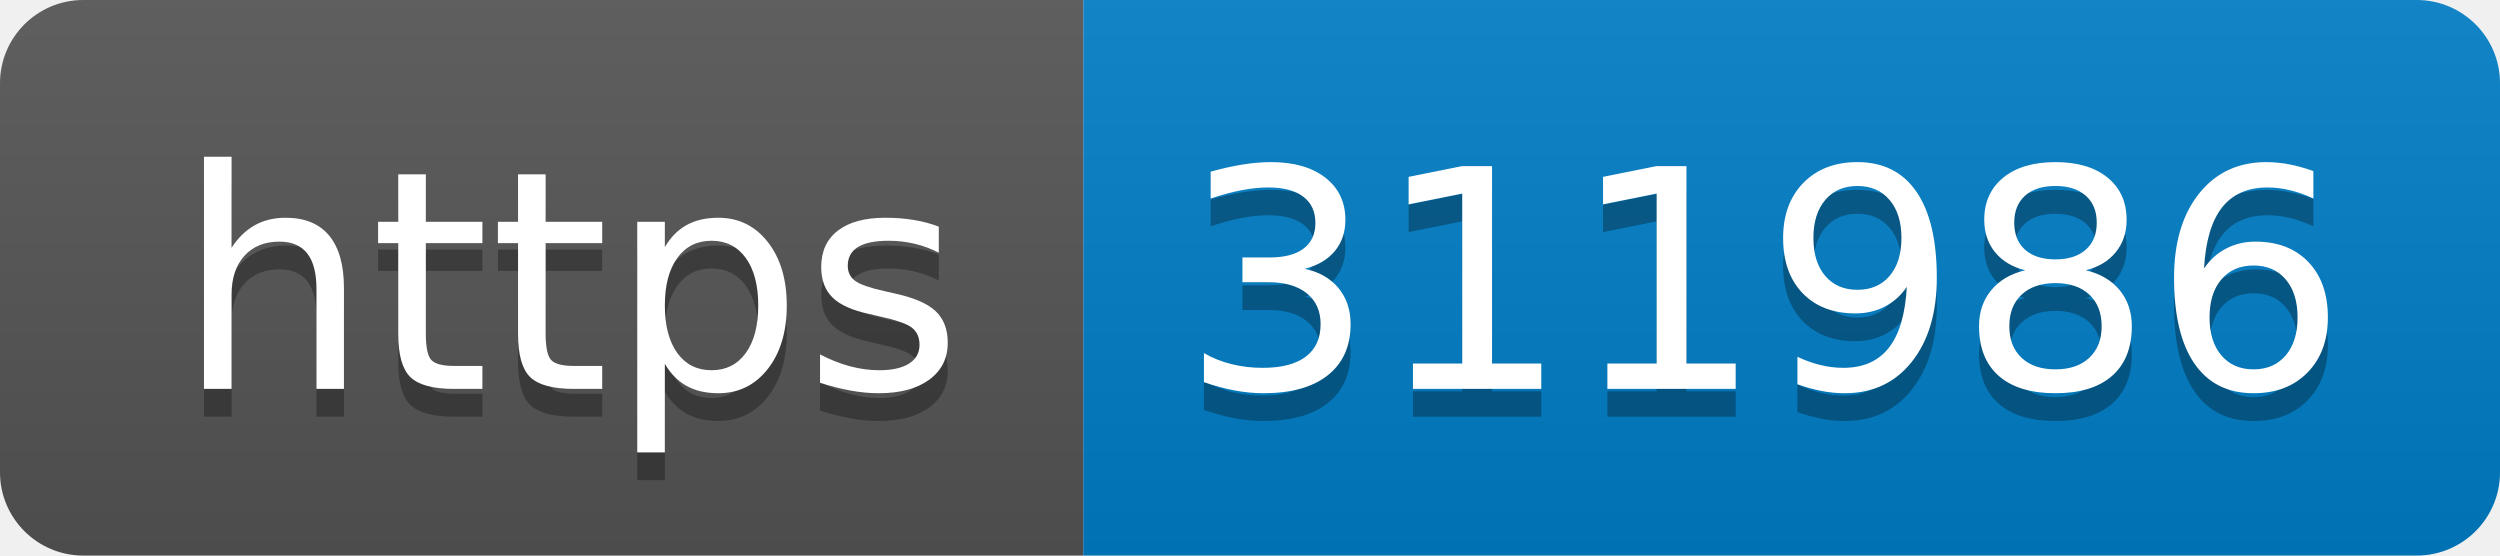
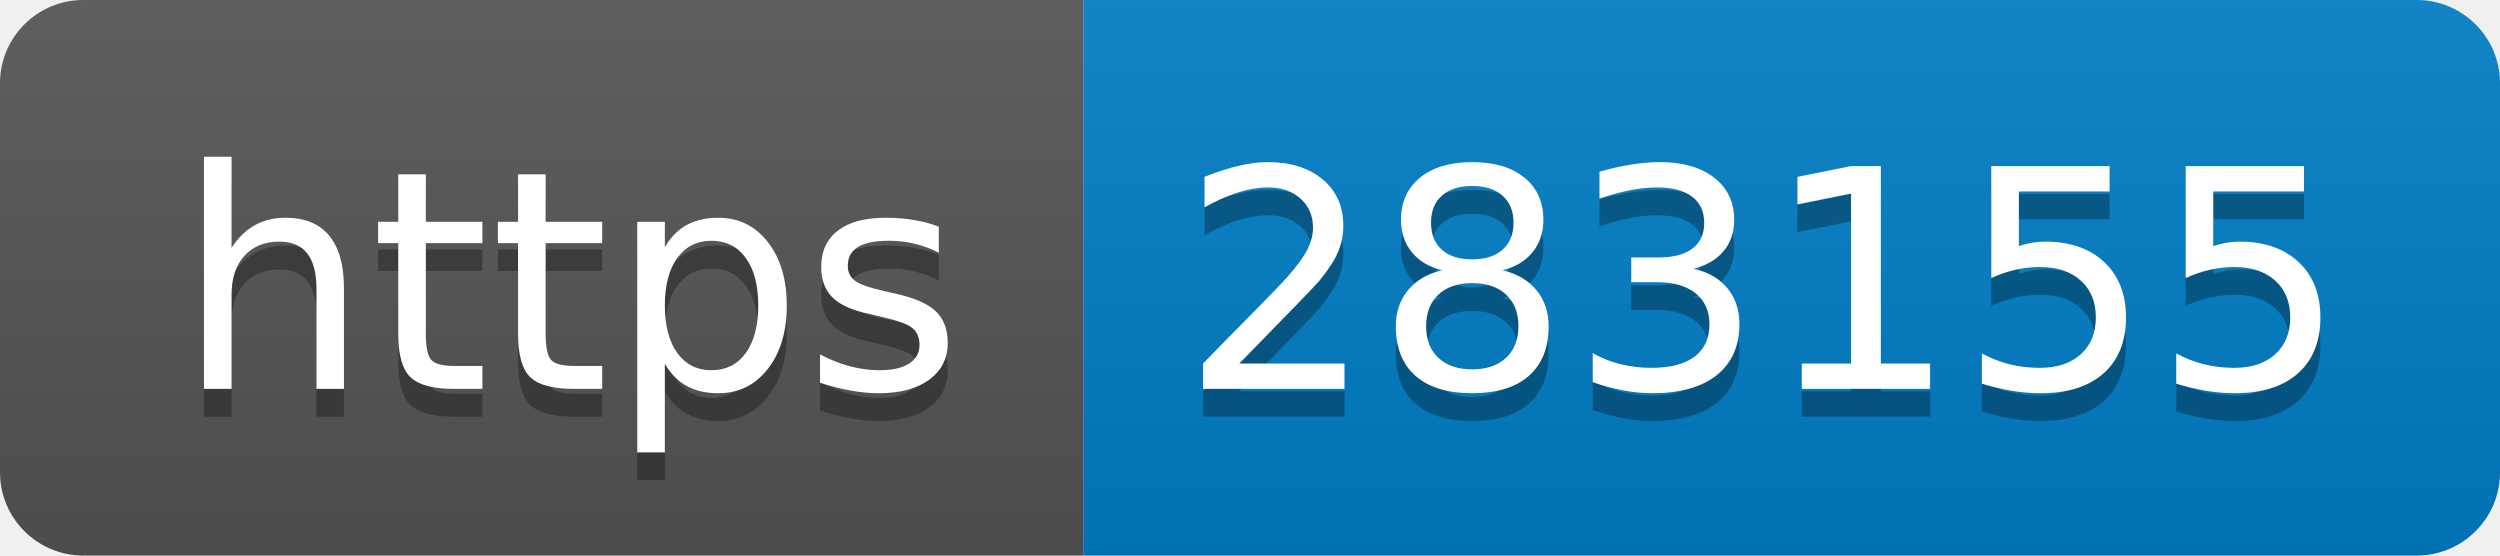
- <svg xmlns="http://www.w3.org/2000/svg" width="90" height="20" role="img" aria-label="https: 311986">
+ <svg xmlns="http://www.w3.org/2000/svg" width="90" height="20" role="img" aria-label="https: 283155">
  <linearGradient id="s" x2="0" y2="100%">
    <stop offset="0" stop-color="#bbb" stop-opacity=".1" />
    <stop offset="1" stop-opacity=".1" />
  </linearGradient>
  <clipPath id="r">
    <rect width="90" height="20" rx="3" fill="#fff" />
  </clipPath>
  <g clip-path="url(#r)">
    <rect width="39" height="20" fill="#555" />
    <rect x="39" width="51" height="20" fill="#007ec6" />
    <rect width="90" height="20" fill="url(#s)" />
  </g>
  <g fill="#fff" text-anchor="middle" font-family="Verdana,Geneva,DejaVu Sans,sans-serif" text-rendering="geometricPrecision" font-size="110">
    <text aria-hidden="true" x="205" y="150" fill="#010101" fill-opacity=".3" transform="scale(.1)" textLength="290">https</text>
    <text x="205" y="140" transform="scale(.1)" fill="#fff" textLength="290">https</text>
-     <text aria-hidden="true" x="635" y="150" fill="#010101" fill-opacity=".3" transform="scale(.1)" textLength="410">311986</text>
-     <text x="635" y="140" transform="scale(.1)" fill="#fff" textLength="410">311986</text>
+     <text aria-hidden="true" x="635" y="150" fill="#010101" fill-opacity=".3" transform="scale(.1)" textLength="410">283155</text>
+     <text x="635" y="140" transform="scale(.1)" fill="#fff" textLength="410">283155</text>
  </g>
</svg>
